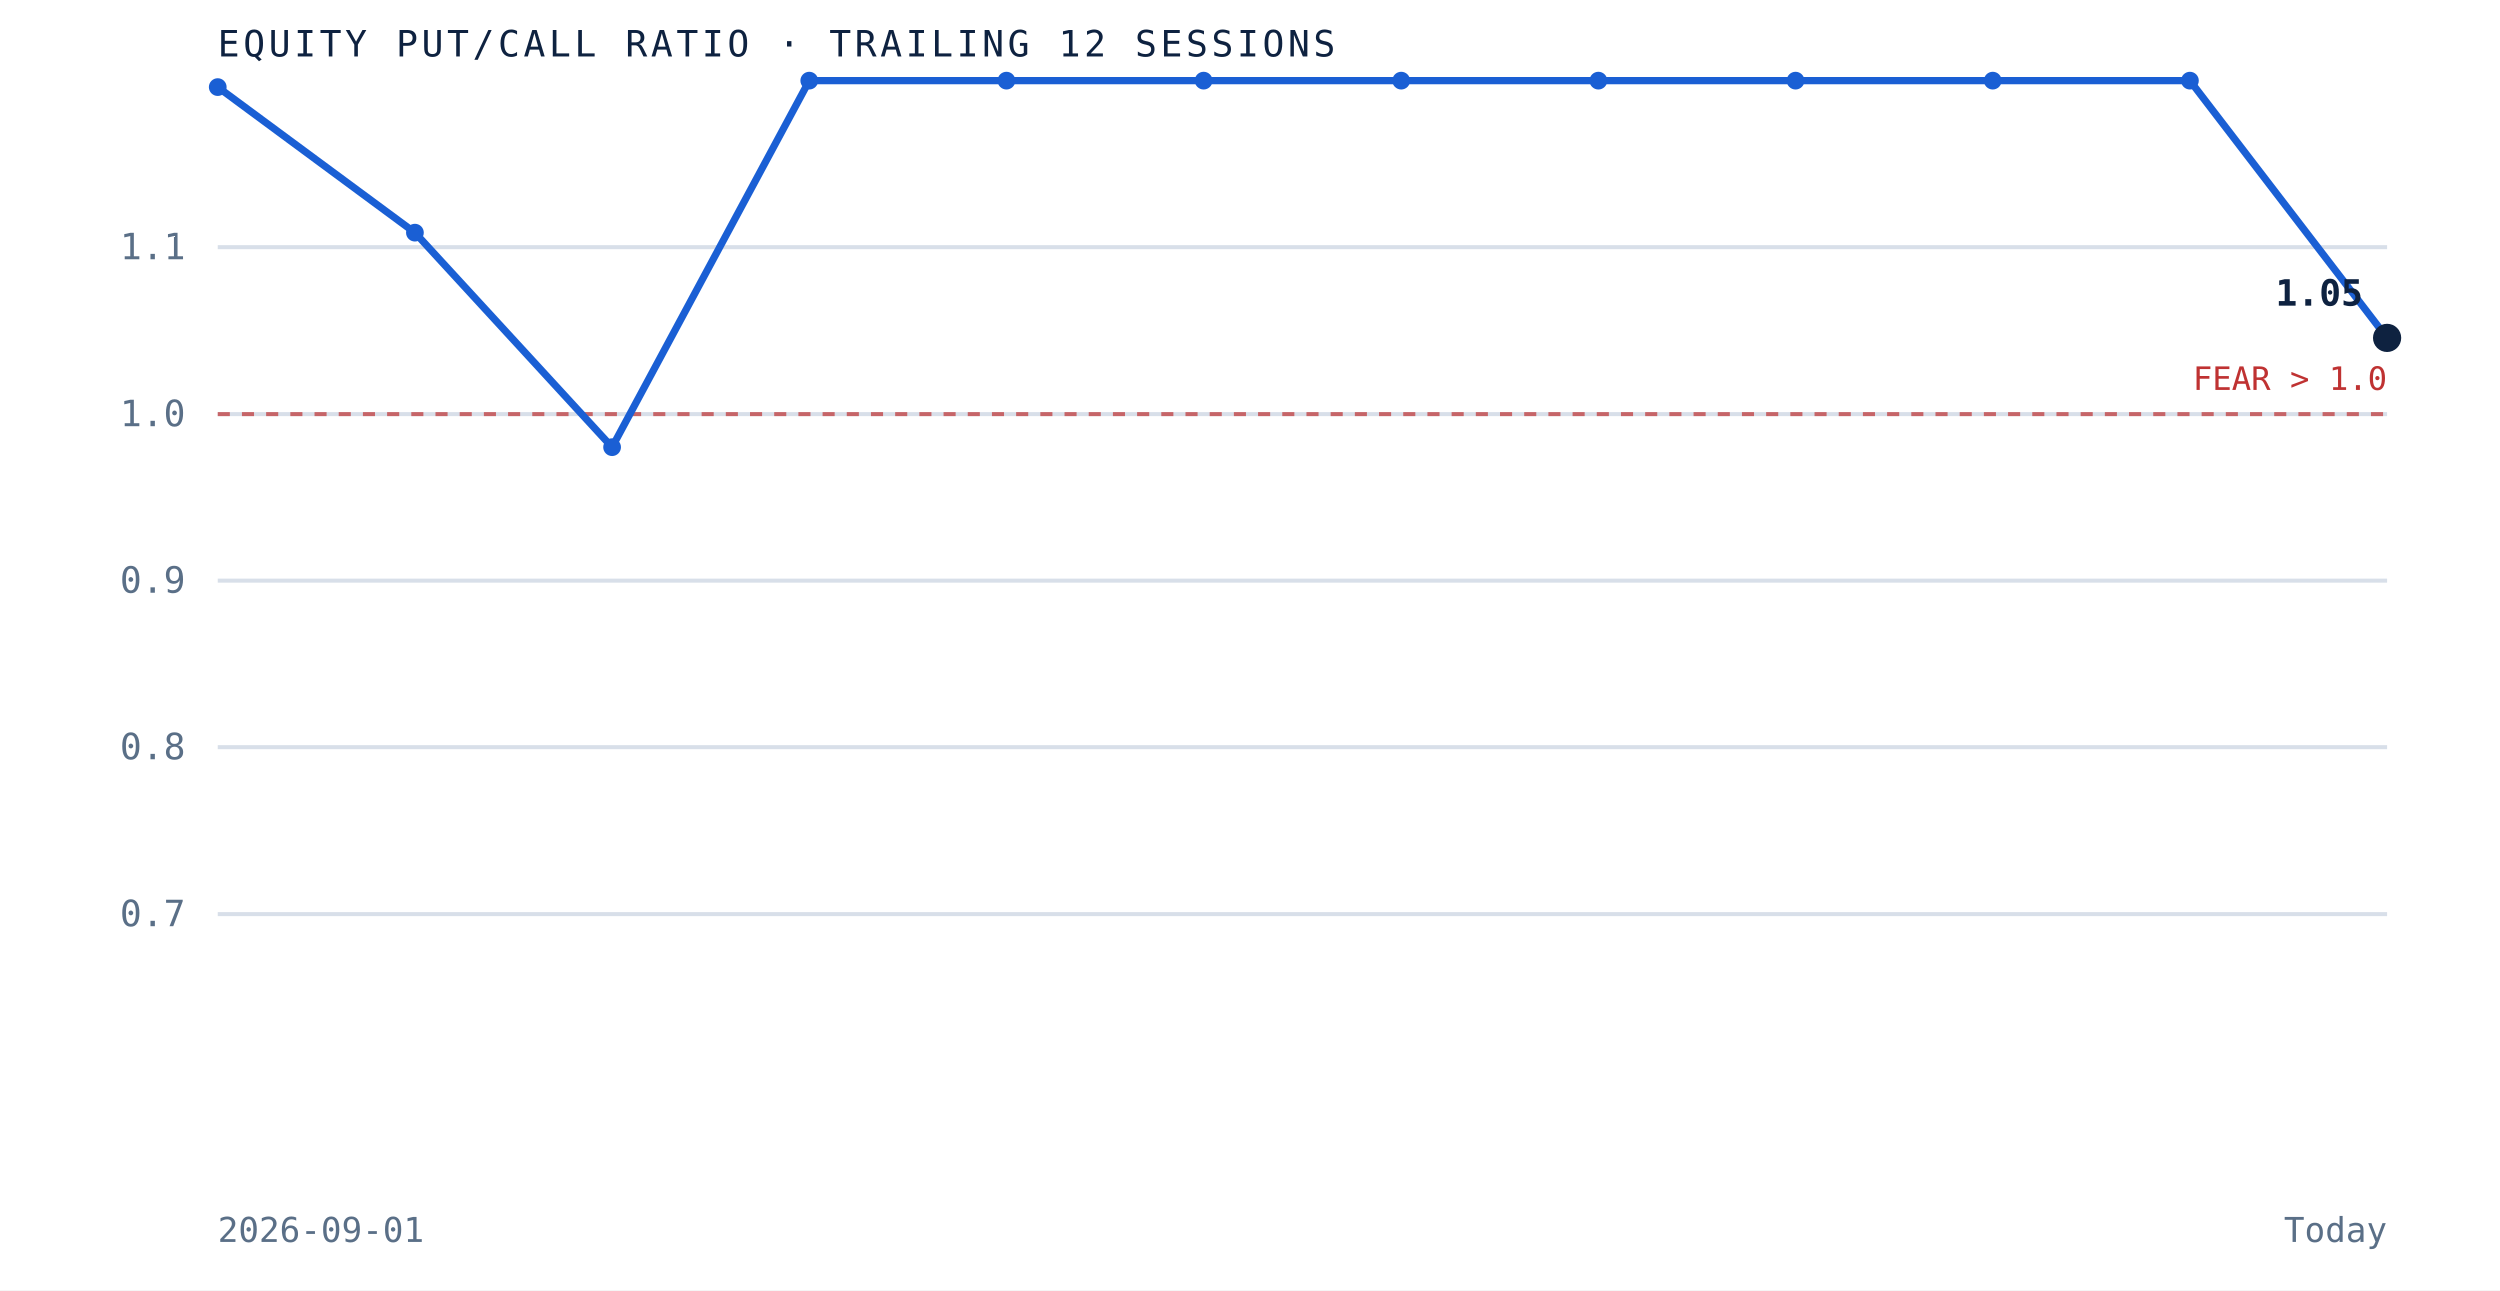
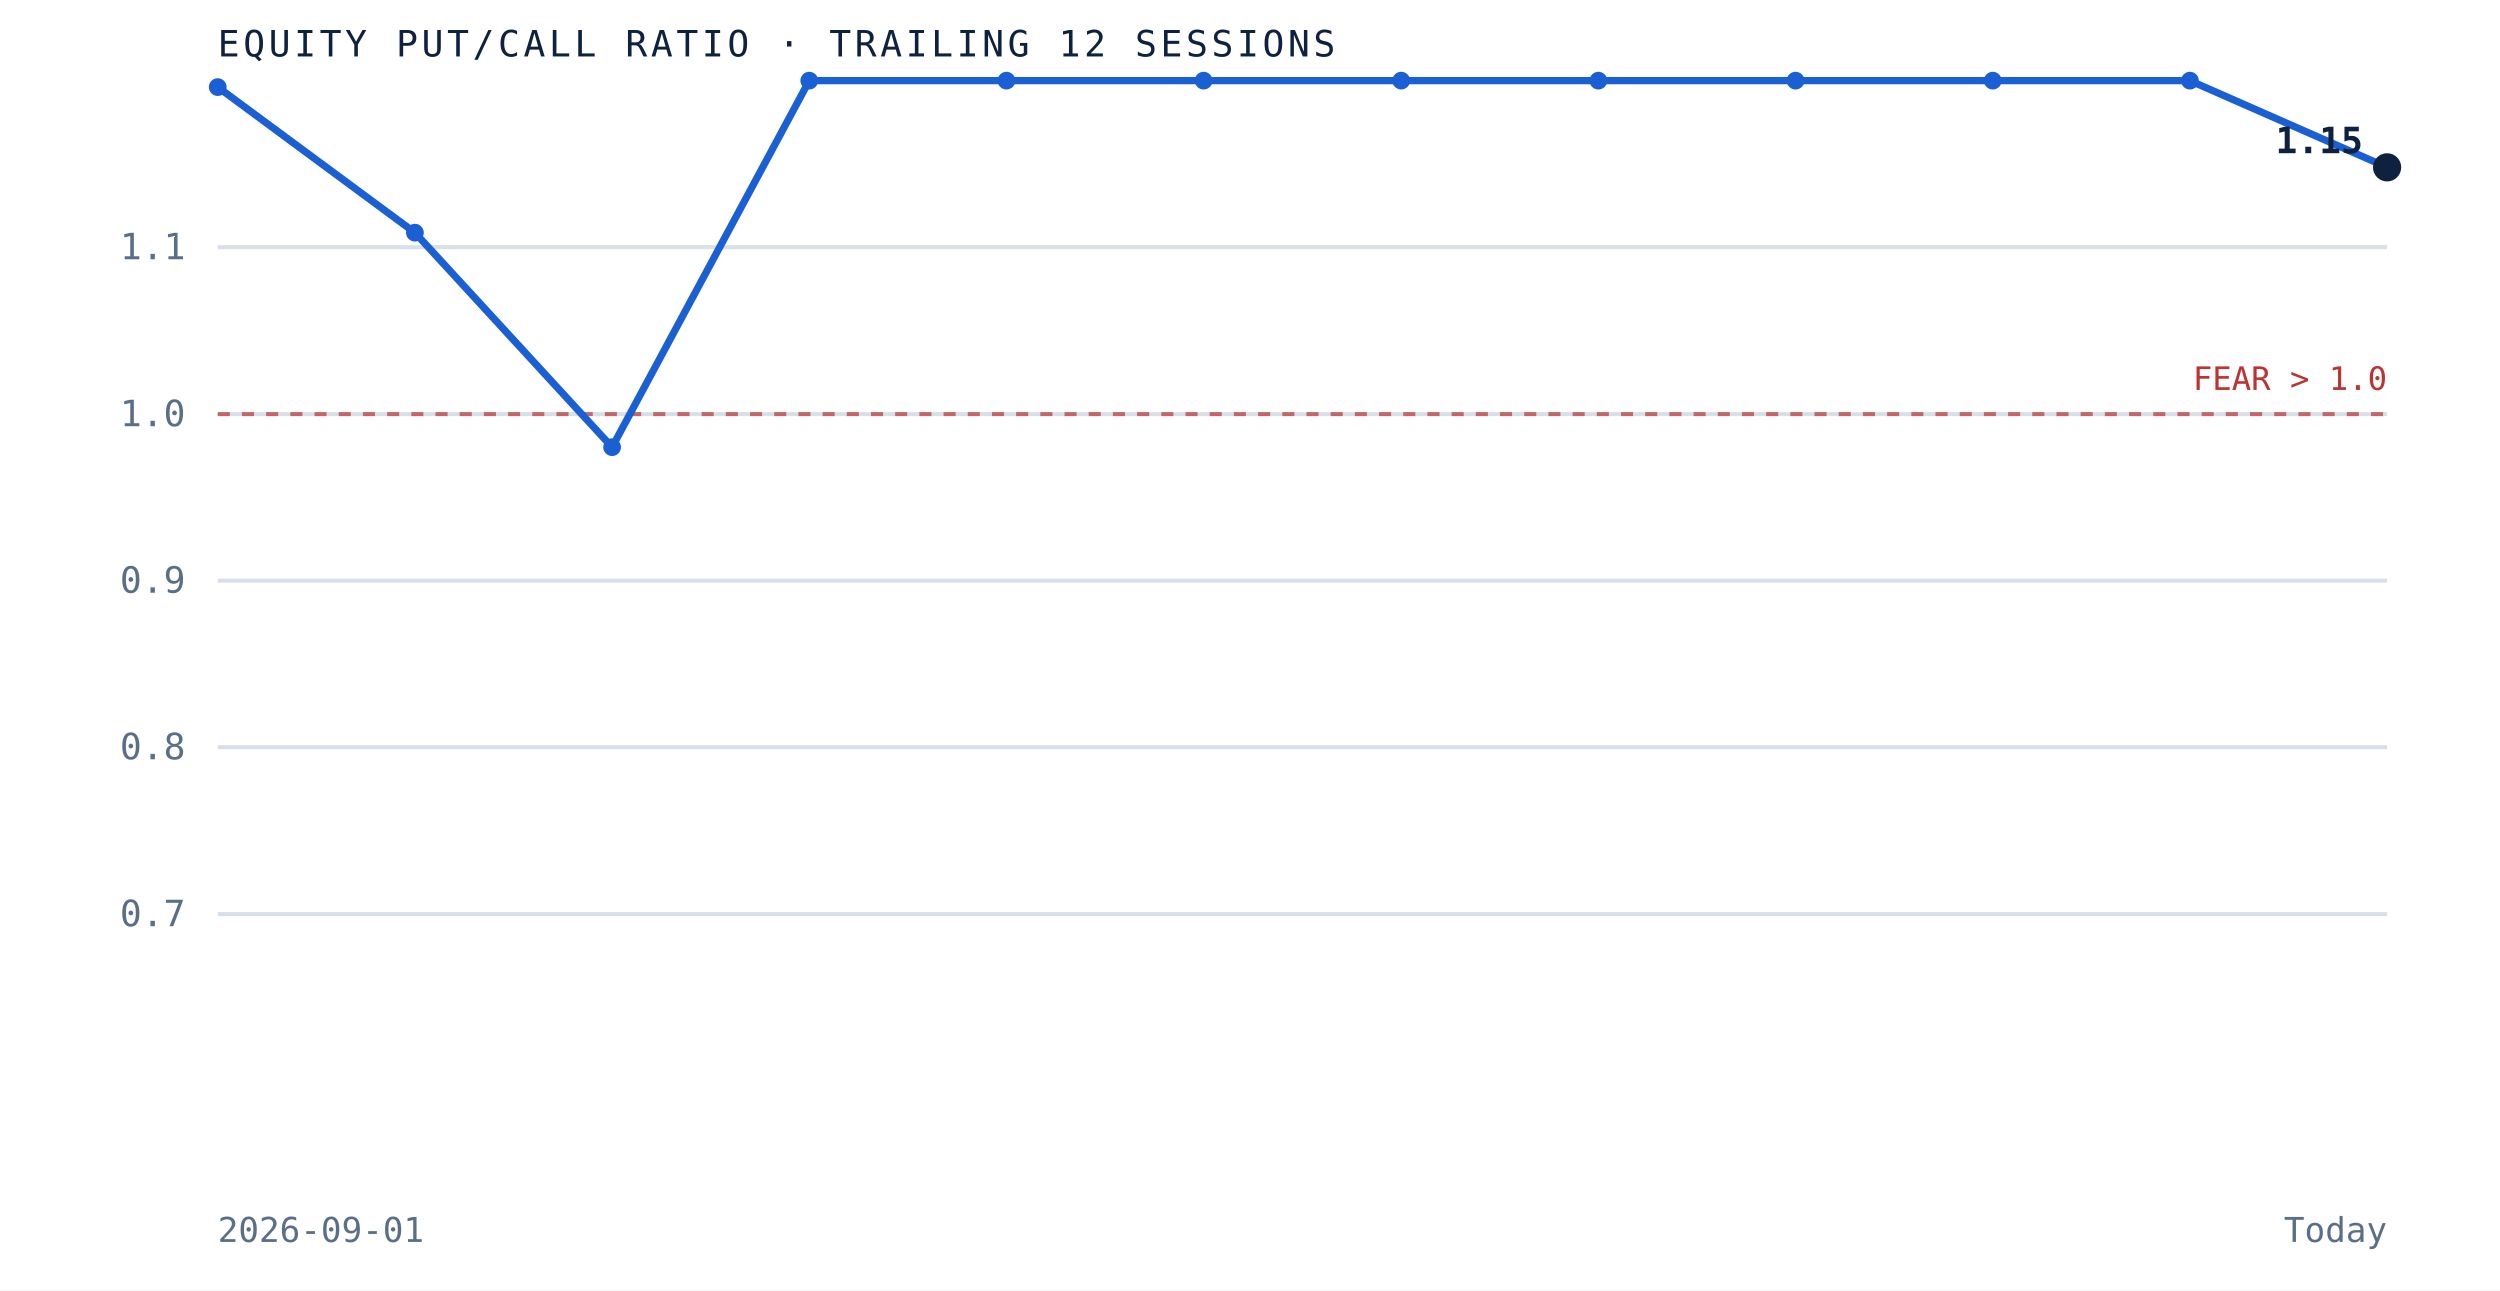
<svg xmlns="http://www.w3.org/2000/svg" viewBox="0 0 620 320" role="img" aria-label="Equity put to call ratio over the trailing 12 sessions" preserveAspectRatio="xMidYMid meet" style="width:100%;height:auto;display:block">
  <rect x="0" y="0" width="620" height="320" fill="white" />
  <line x1="54" y1="226.7" x2="592" y2="226.7" stroke="#d8dfe9" stroke-width="1" />
  <text x="46" y="229.7" text-anchor="end" font-family="'JetBrains Mono', monospace" font-size="9" fill="#5a6f87">0.7</text>
  <line x1="54" y1="185.3" x2="592" y2="185.3" stroke="#d8dfe9" stroke-width="1" />
  <text x="46" y="188.3" text-anchor="end" font-family="'JetBrains Mono', monospace" font-size="9" fill="#5a6f87">0.8</text>
  <line x1="54" y1="144.0" x2="592" y2="144.0" stroke="#d8dfe9" stroke-width="1" />
  <text x="46" y="147.0" text-anchor="end" font-family="'JetBrains Mono', monospace" font-size="9" fill="#5a6f87">0.9</text>
  <line x1="54" y1="102.7" x2="592" y2="102.7" stroke="#d8dfe9" stroke-width="1" />
  <text x="46" y="105.7" text-anchor="end" font-family="'JetBrains Mono', monospace" font-size="9" fill="#5a6f87">1.0</text>
  <line x1="54" y1="61.3" x2="592" y2="61.3" stroke="#d8dfe9" stroke-width="1" />
  <text x="46" y="64.3" text-anchor="end" font-family="'JetBrains Mono', monospace" font-size="9" fill="#5a6f87">1.1</text>
  <line x1="54" y1="102.7" x2="592" y2="102.7" stroke="#bf3232" stroke-width="1" stroke-dasharray="3 3" opacity="0.7" />
  <text x="592" y="96.7" text-anchor="end" font-family="'JetBrains Mono', monospace" font-size="8" fill="#bf3232">FEAR &gt; 1.0</text>
-   <path d="M 54.0 21.6 L 102.9 57.7 L 151.8 110.9 L 200.7 20.0 L 249.6 20.0 L 298.5 20.0 L 347.5 20.0 L 396.4 20.0 L 445.3 20.0 L 494.2 20.0 L 543.1 20.0 L 592.0 83.8" fill="none" stroke="#1a5fd4" stroke-width="1.8" />
+   <path d="M 54.0 21.6 L 102.9 57.7 L 151.8 110.9 L 200.7 20.0 L 249.6 20.0 L 298.5 20.0 L 347.5 20.0 L 396.4 20.0 L 445.3 20.0 L 494.2 20.0 L 543.1 20.0 L 592.0 41.5" fill="none" stroke="#1a5fd4" stroke-width="1.8" />
  <circle cx="54.0" cy="21.6" r="2.2" fill="#1a5fd4" />
  <circle cx="102.9" cy="57.7" r="2.2" fill="#1a5fd4" />
  <circle cx="151.8" cy="110.9" r="2.2" fill="#1a5fd4" />
  <circle cx="200.7" cy="20.0" r="2.2" fill="#1a5fd4" />
  <circle cx="249.6" cy="20.0" r="2.2" fill="#1a5fd4" />
  <circle cx="298.5" cy="20.0" r="2.2" fill="#1a5fd4" />
  <circle cx="347.5" cy="20.0" r="2.2" fill="#1a5fd4" />
  <circle cx="396.4" cy="20.0" r="2.2" fill="#1a5fd4" />
  <circle cx="445.3" cy="20.0" r="2.2" fill="#1a5fd4" />
  <circle cx="494.2" cy="20.0" r="2.2" fill="#1a5fd4" />
  <circle cx="543.1" cy="20.0" r="2.2" fill="#1a5fd4" />
-   <circle cx="592.0" cy="83.8" r="3.5" fill="#0e2240" />
-   <text x="586.0" y="75.8" text-anchor="end" font-family="'JetBrains Mono', monospace" font-size="9" font-weight="bold" fill="#0e2240">1.05</text>
+   <circle cx="592.0" cy="41.5" r="3.5" fill="#0e2240" />
+   <text x="586.0" y="38.0" text-anchor="end" font-family="'JetBrains Mono', monospace" font-size="9" font-weight="bold" fill="#0e2240">1.15</text>
  <text x="54" y="14" font-family="'JetBrains Mono', monospace" font-size="9" letter-spacing="0.1em" fill="#0e2240">EQUITY PUT/CALL RATIO · TRAILING 12 SESSIONS</text>
  <text x="54" y="308" font-family="'JetBrains Mono', monospace" font-size="8.5" fill="#5a6f87">2026-09-01</text>
  <text x="592" y="308" text-anchor="end" font-family="'JetBrains Mono', monospace" font-size="8.5" fill="#5a6f87">Today</text>
</svg>
